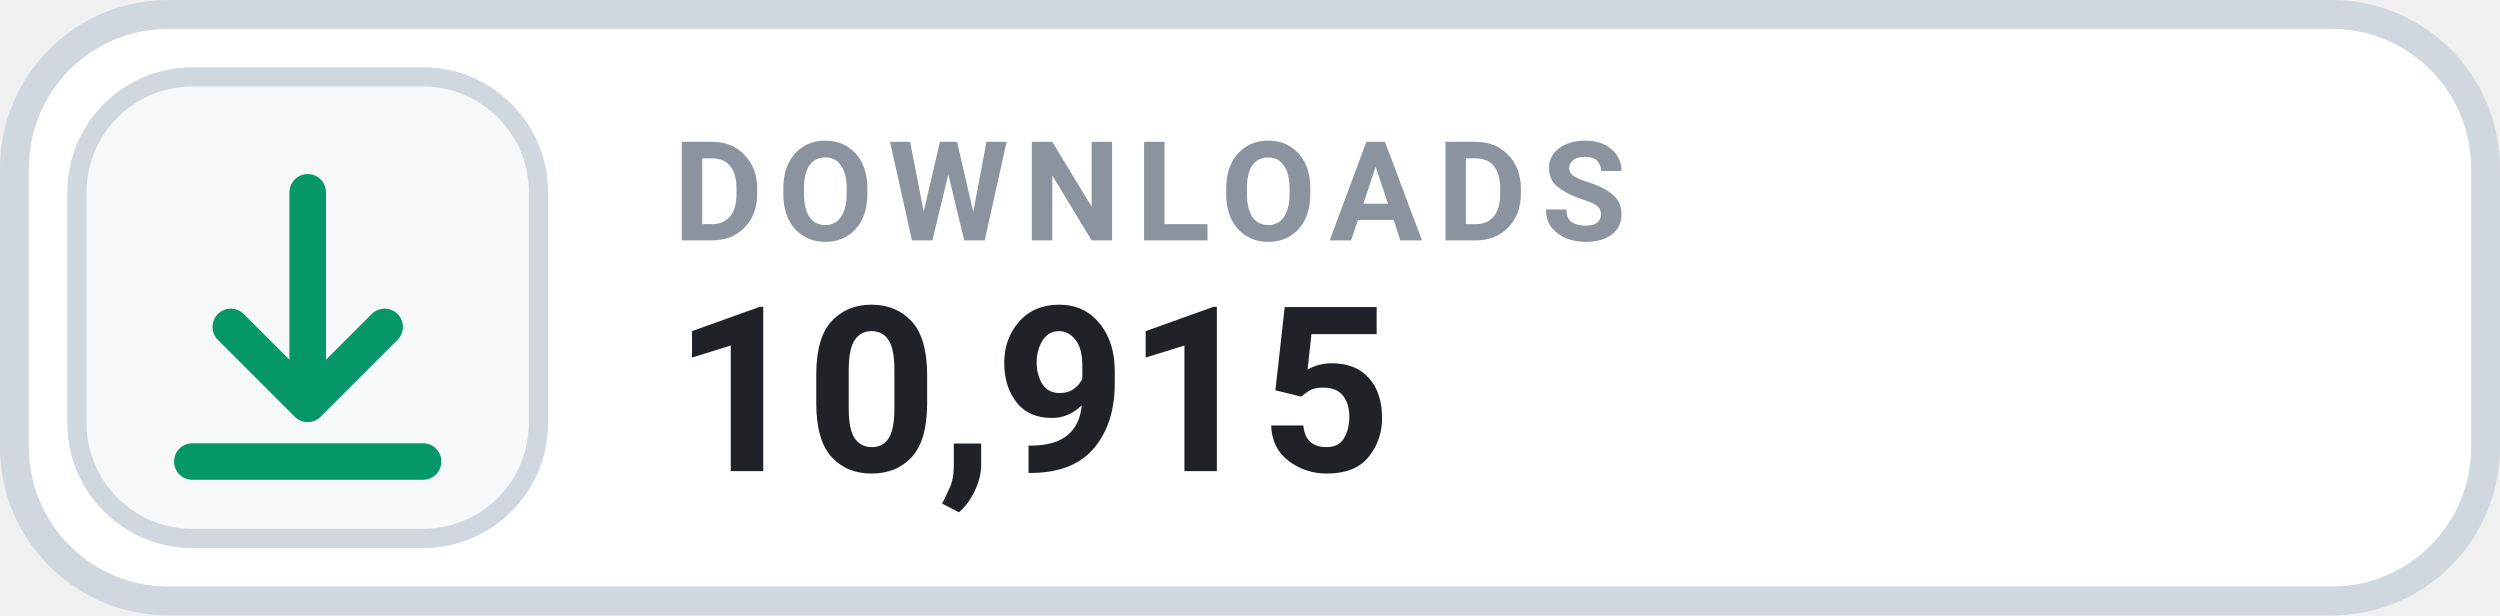
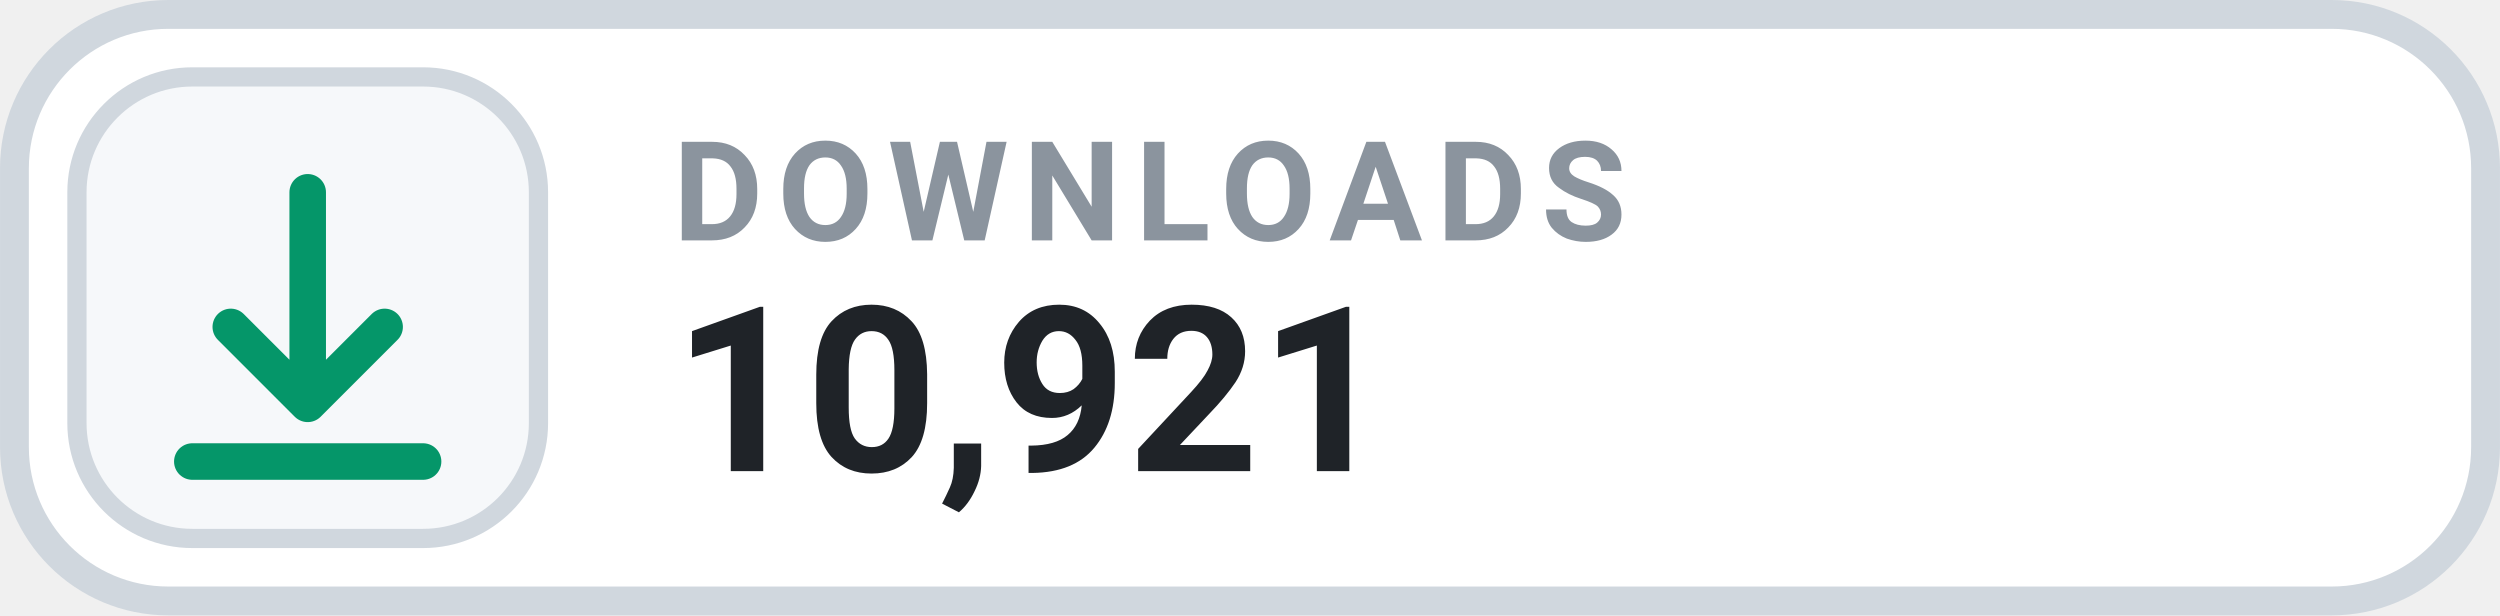
- <svg xmlns="http://www.w3.org/2000/svg" width="126" height="31.015" viewBox="0 0 130 32" role="img" aria-label="DOWNLOADS 10,915">
+ <svg xmlns="http://www.w3.org/2000/svg" width="126" height="31.015" viewBox="0 0 130 32" role="img" aria-label="DOWNLOADS 10,921">
  <rect x=".75" y=".75" width="128.5" height="30.5" rx="8" fill="#FFFFFF" stroke="#D0D7DE" stroke-width="1.5" />
  <rect x="4" y="4" width="24" height="24" rx="6" fill="#F6F8FA" stroke="#D0D7DE" stroke-width="1" />
  <g transform="translate(16 16)" style="color:#059669;">
    <path d="M0 -6 v11 m0 0 l4 -4 m-4 4 l-4 -4 M-6 8 h12" fill="none" stroke="currentColor" stroke-width="1.9" stroke-linecap="round" stroke-linejoin="round" />
  </g>
  <text x="35" y="12.5" fill="#8B949E" font-family="-apple-system,BlinkMacSystemFont,'Segoe UI',Roboto,Helvetica,Arial,sans-serif" font-size="7.2" font-weight="700" letter-spacing=".75">DOWNLOADS</text>
-   <text x="35" y="24.5" fill="#1F2328" font-family="-apple-system,BlinkMacSystemFont,'Segoe UI',Roboto,Helvetica,Arial,sans-serif" font-size="12" font-weight="700">10,915</text>
+   <text x="35" y="24.5" fill="#1F2328" font-family="-apple-system,BlinkMacSystemFont,'Segoe UI',Roboto,Helvetica,Arial,sans-serif" font-size="12" font-weight="700">10,921</text>
</svg>
